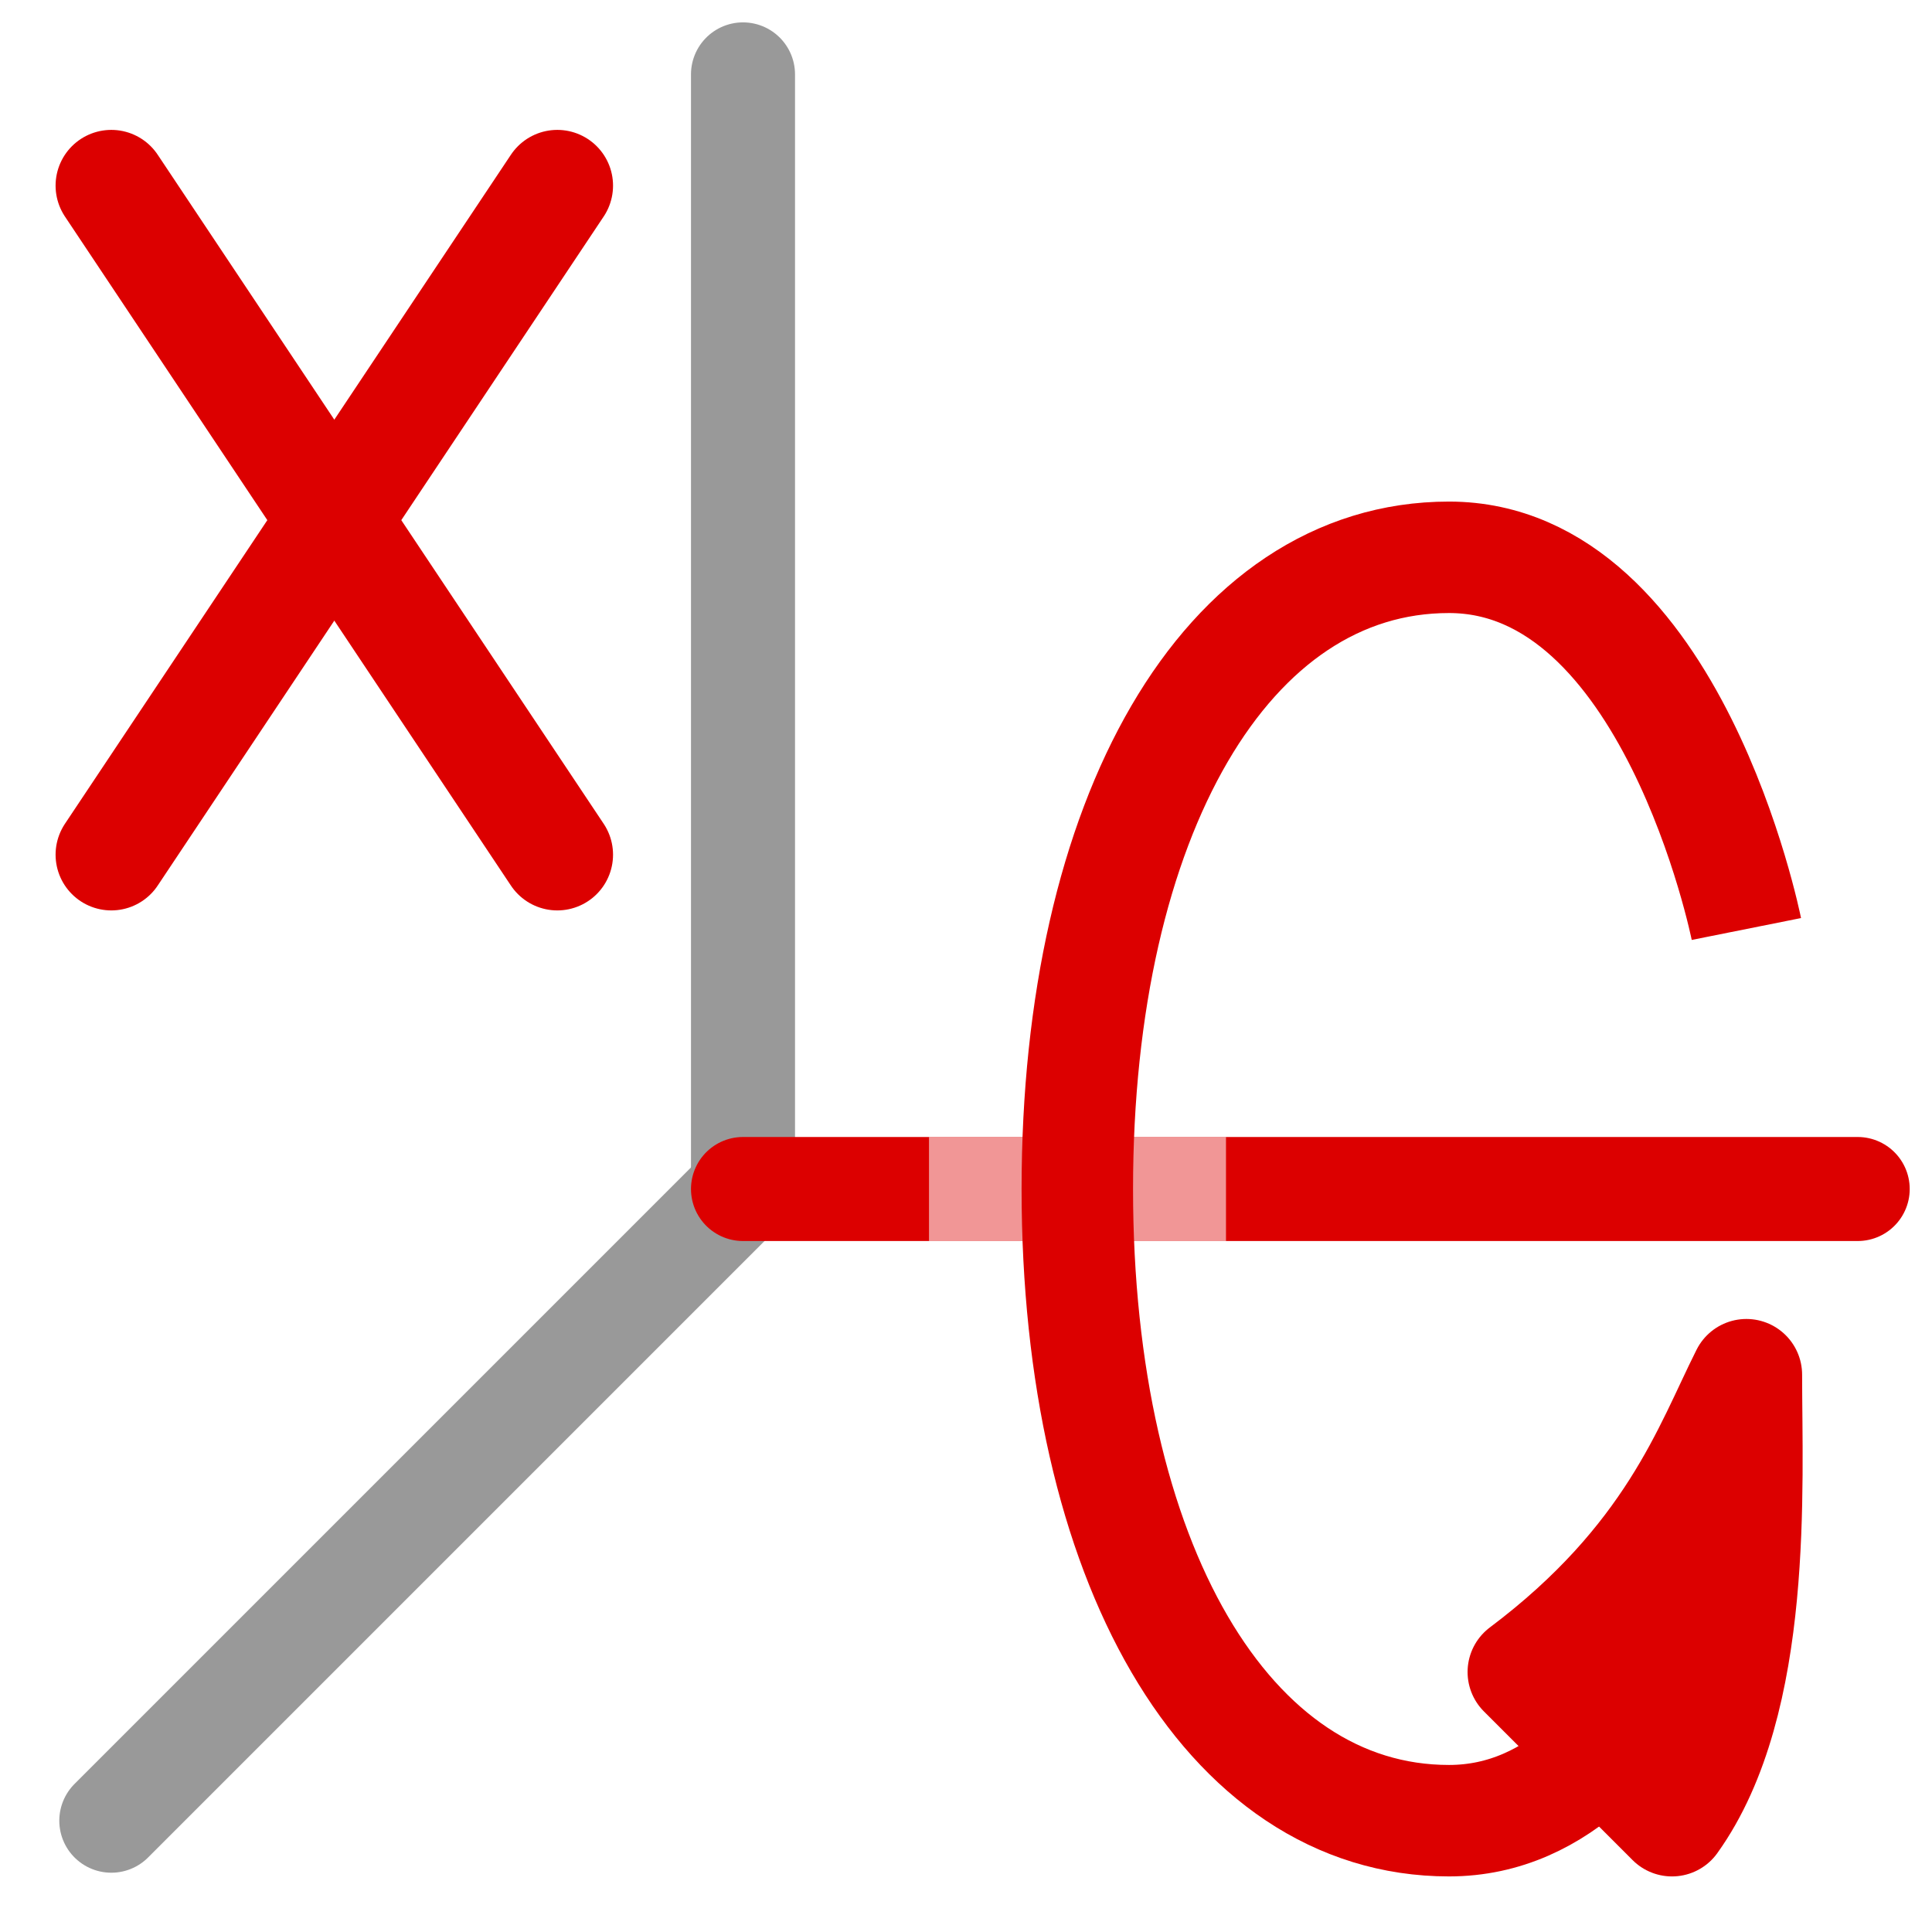
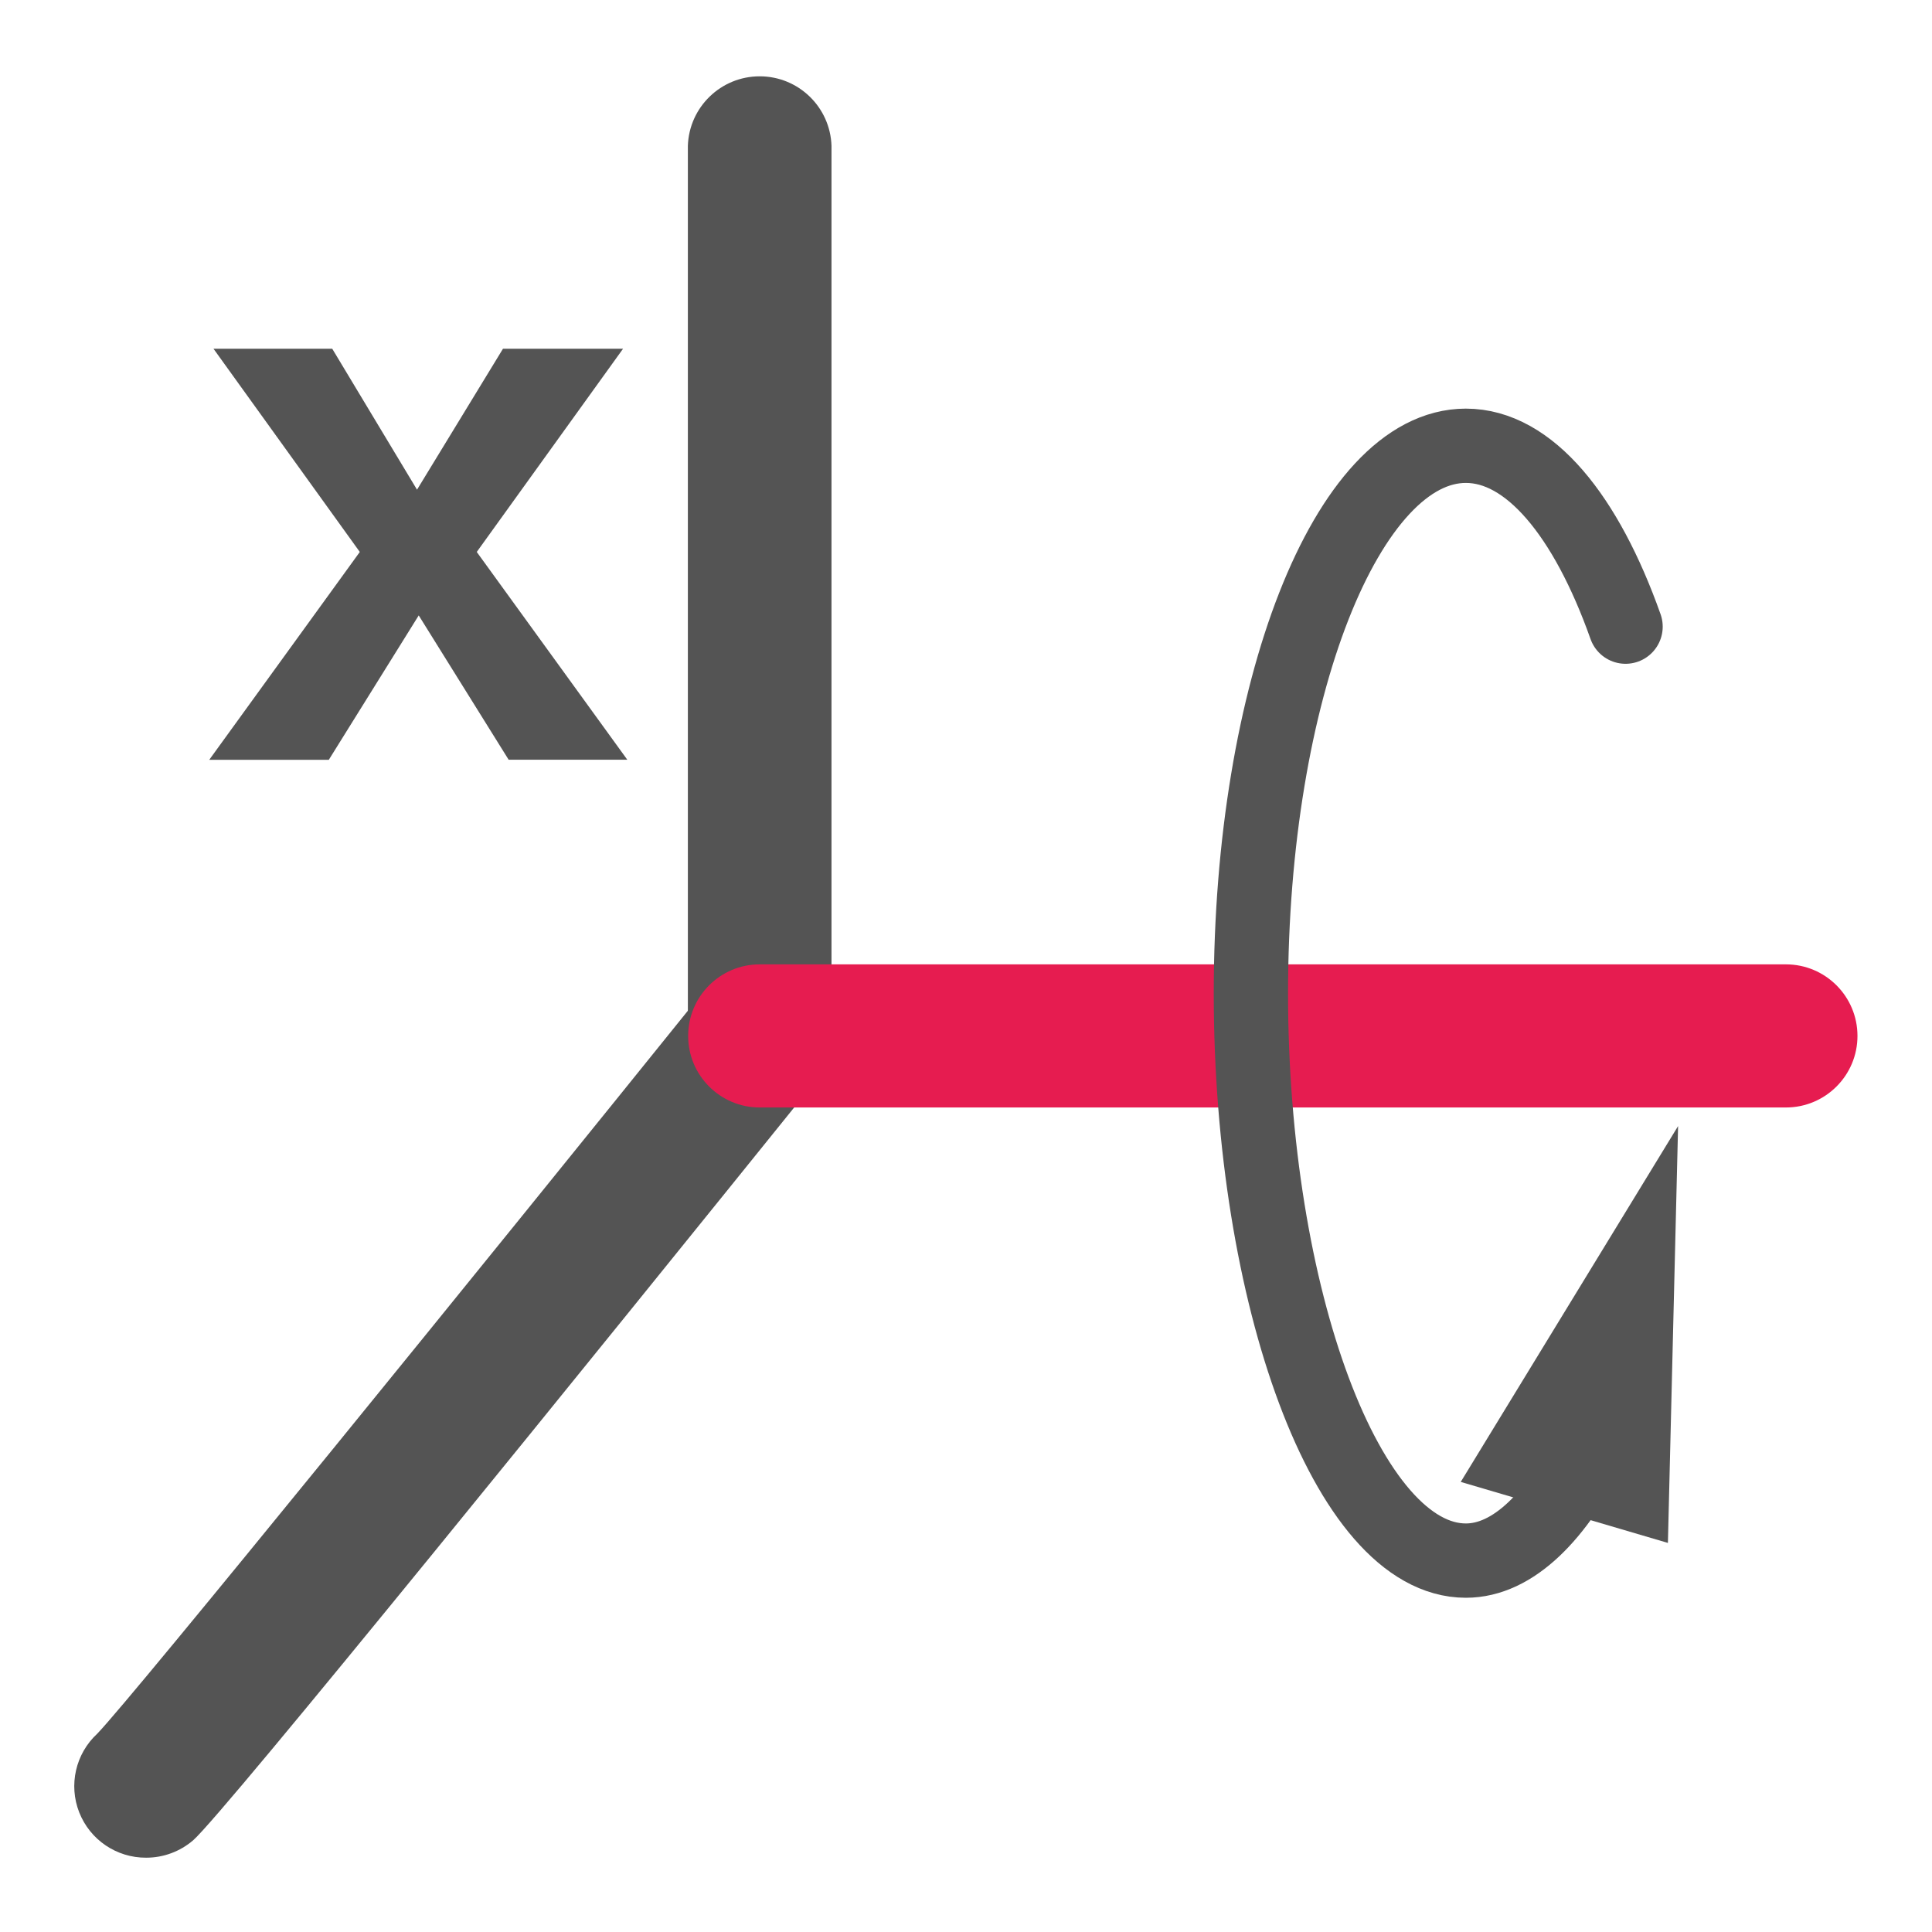
- <svg xmlns="http://www.w3.org/2000/svg" width="20pt" height="20pt" viewBox="0 0 20 20" version="1.1" id="svg2">
-   <defs id="defs23" />
-   <g id="surface1">
-     <path style="fill:none;stroke-width:1.4;stroke-linecap:round;stroke-linejoin:miter;stroke:rgb(60%,60%,60%);stroke-opacity:1;stroke-miterlimit:4;" d="M 9.999 1027.363 L 9.999 1042.363 " transform="matrix(0.769231,0,0,0.769231,0,-789.5094)" id="path5" />
-     <path style="fill:none;stroke-width:1.4;stroke-linecap:round;stroke-linejoin:miter;stroke:rgb(60%,60%,60%);stroke-opacity:1;stroke-miterlimit:4;" d="M 1.498 1050.864 L 9.999 1042.363 " transform="matrix(0.769231,0,0,0.769231,0,-789.5094)" id="path7" />
-     <path style="fill:none;stroke-width:1.4;stroke-linecap:round;stroke-linejoin:round;stroke:#dc0000;stroke-opacity:1;stroke-miterlimit:4" d="M 25 1042.363 L 9.999 1042.363 " transform="matrix(0.769231,0,0,0.769231,0,-789.5094)" id="path9" />
-     <path style="fill:none;stroke-width:1.5;stroke-linecap:round;stroke-linejoin:round;stroke:#dc0000;stroke-opacity:1;stroke-miterlimit:4" d="M 1.498 2.498 L 7.5 11.502 " transform="matrix(0.769231,0,0,0.769231,0,0.000000000000035083)" id="path11" />
-     <path style="fill:none;stroke-width:1.5;stroke-linecap:round;stroke-linejoin:round;stroke:#dc0000;stroke-opacity:1;stroke-miterlimit:4" d="M 7.5 2.498 L 1.498 11.502 " transform="matrix(0.769231,0,0,0.769231,0,0.000000000000035083)" id="path13" />
-     <path style="fill:none;stroke-width:1.4;stroke-linecap:butt;stroke-linejoin:miter;stroke:rgb(100%,100%,100%);stroke-opacity:0.588;stroke-miterlimit:4;" d="M 12.502 1042.363 L 16.499 1042.363 " transform="matrix(0.769231,0,0,0.769231,0,-789.5094)" id="path15" />
-     <path style="fill:none;stroke-width:1.5;stroke-linecap:butt;stroke-linejoin:round;stroke:#dc0000;stroke-opacity:1;stroke-miterlimit:4" d="M 23.502 12.502 C 23.502 12.502 22.501 7.5 19.5 7.5 C 16.499 7.5 14.498 10.999 14.498 16.001 C 14.498 20.998 16.499 24.502 19.5 24.502 C 22.501 24.502 23.502 19.5 23.502 19.5 " transform="matrix(0.769231,0,0,0.769231,0,0.000000000000035083)" id="path17" />
-     <path style="fill-rule:nonzero;fill:#dc0000;fill-opacity:1;stroke-width:1.5;stroke-linecap:round;stroke-linejoin:round;stroke:#dc0000;stroke-opacity:1;stroke-miterlimit:4" d="M 20.5 1048.863 C 22.501 1047.36 22.999 1045.862 23.502 1044.862 C 23.502 1046.36 23.659 1049.249 22.501 1050.864 Z " transform="matrix(0.769231,0,0,0.769231,0,-789.5094)" id="path19" />
-   </g>
+ <svg xmlns="http://www.w3.org/2000/svg" id="Слой_1" data-name="Слой 1" viewBox="0 0 26 26">
+   <defs>
+     <style>.cls-1{fill:#545454;}.cls-2{fill:#e61c50;}.cls-3{fill:none;stroke:#545454;stroke-linecap:round;stroke-linejoin:round;}</style>
+   </defs>
+   <path class="cls-1" d="M5.612,6.59,6.769,4.693H8.385L6.416,7.428l2.026,2.796H6.845l-1.21-1.942L4.425,10.225H2.816L4.842,7.428,2.873,4.693h1.598Z" />
+   <path class="cls-1" d="M1.966,25a.962.962,0,0,1-.657-1.669c.469-.483,5.246-6.375,8.161-9.993a.972.972,0,0,1,1.359-.148.962.962,0,0,1,.149,1.354c-2.955,3.666-7.972,9.87-8.379,10.222A.968.968,0,0,1,1.966,25Z" />
+   <path class="cls-1" d="M10.224,14.904a.965.965,0,0,1-.967-.963V1.963a.967.967,0,0,1,1.933,0V13.941A.965.965,0,0,1,10.224,14.904Z" />
+   <path class="cls-2" d="M24.034,14.904H10.224a.963.963,0,1,1,0-1.926h13.81a.963.963,0,1,1,0,1.926Z" />
+   <path class="cls-3" d="M21.876,8.433c-.53-1.495-1.296-2.434-2.149-2.434-1.598,0-2.893,3.299-2.893,7.369S18.13,21.002,19.727,21.002c.638,0,1.229-.602,1.707-1.565" />
+   <polygon class="cls-1" points="22.446 20.764 22.583 15.154 19.658 19.943 22.446 20.764" />
</svg>
